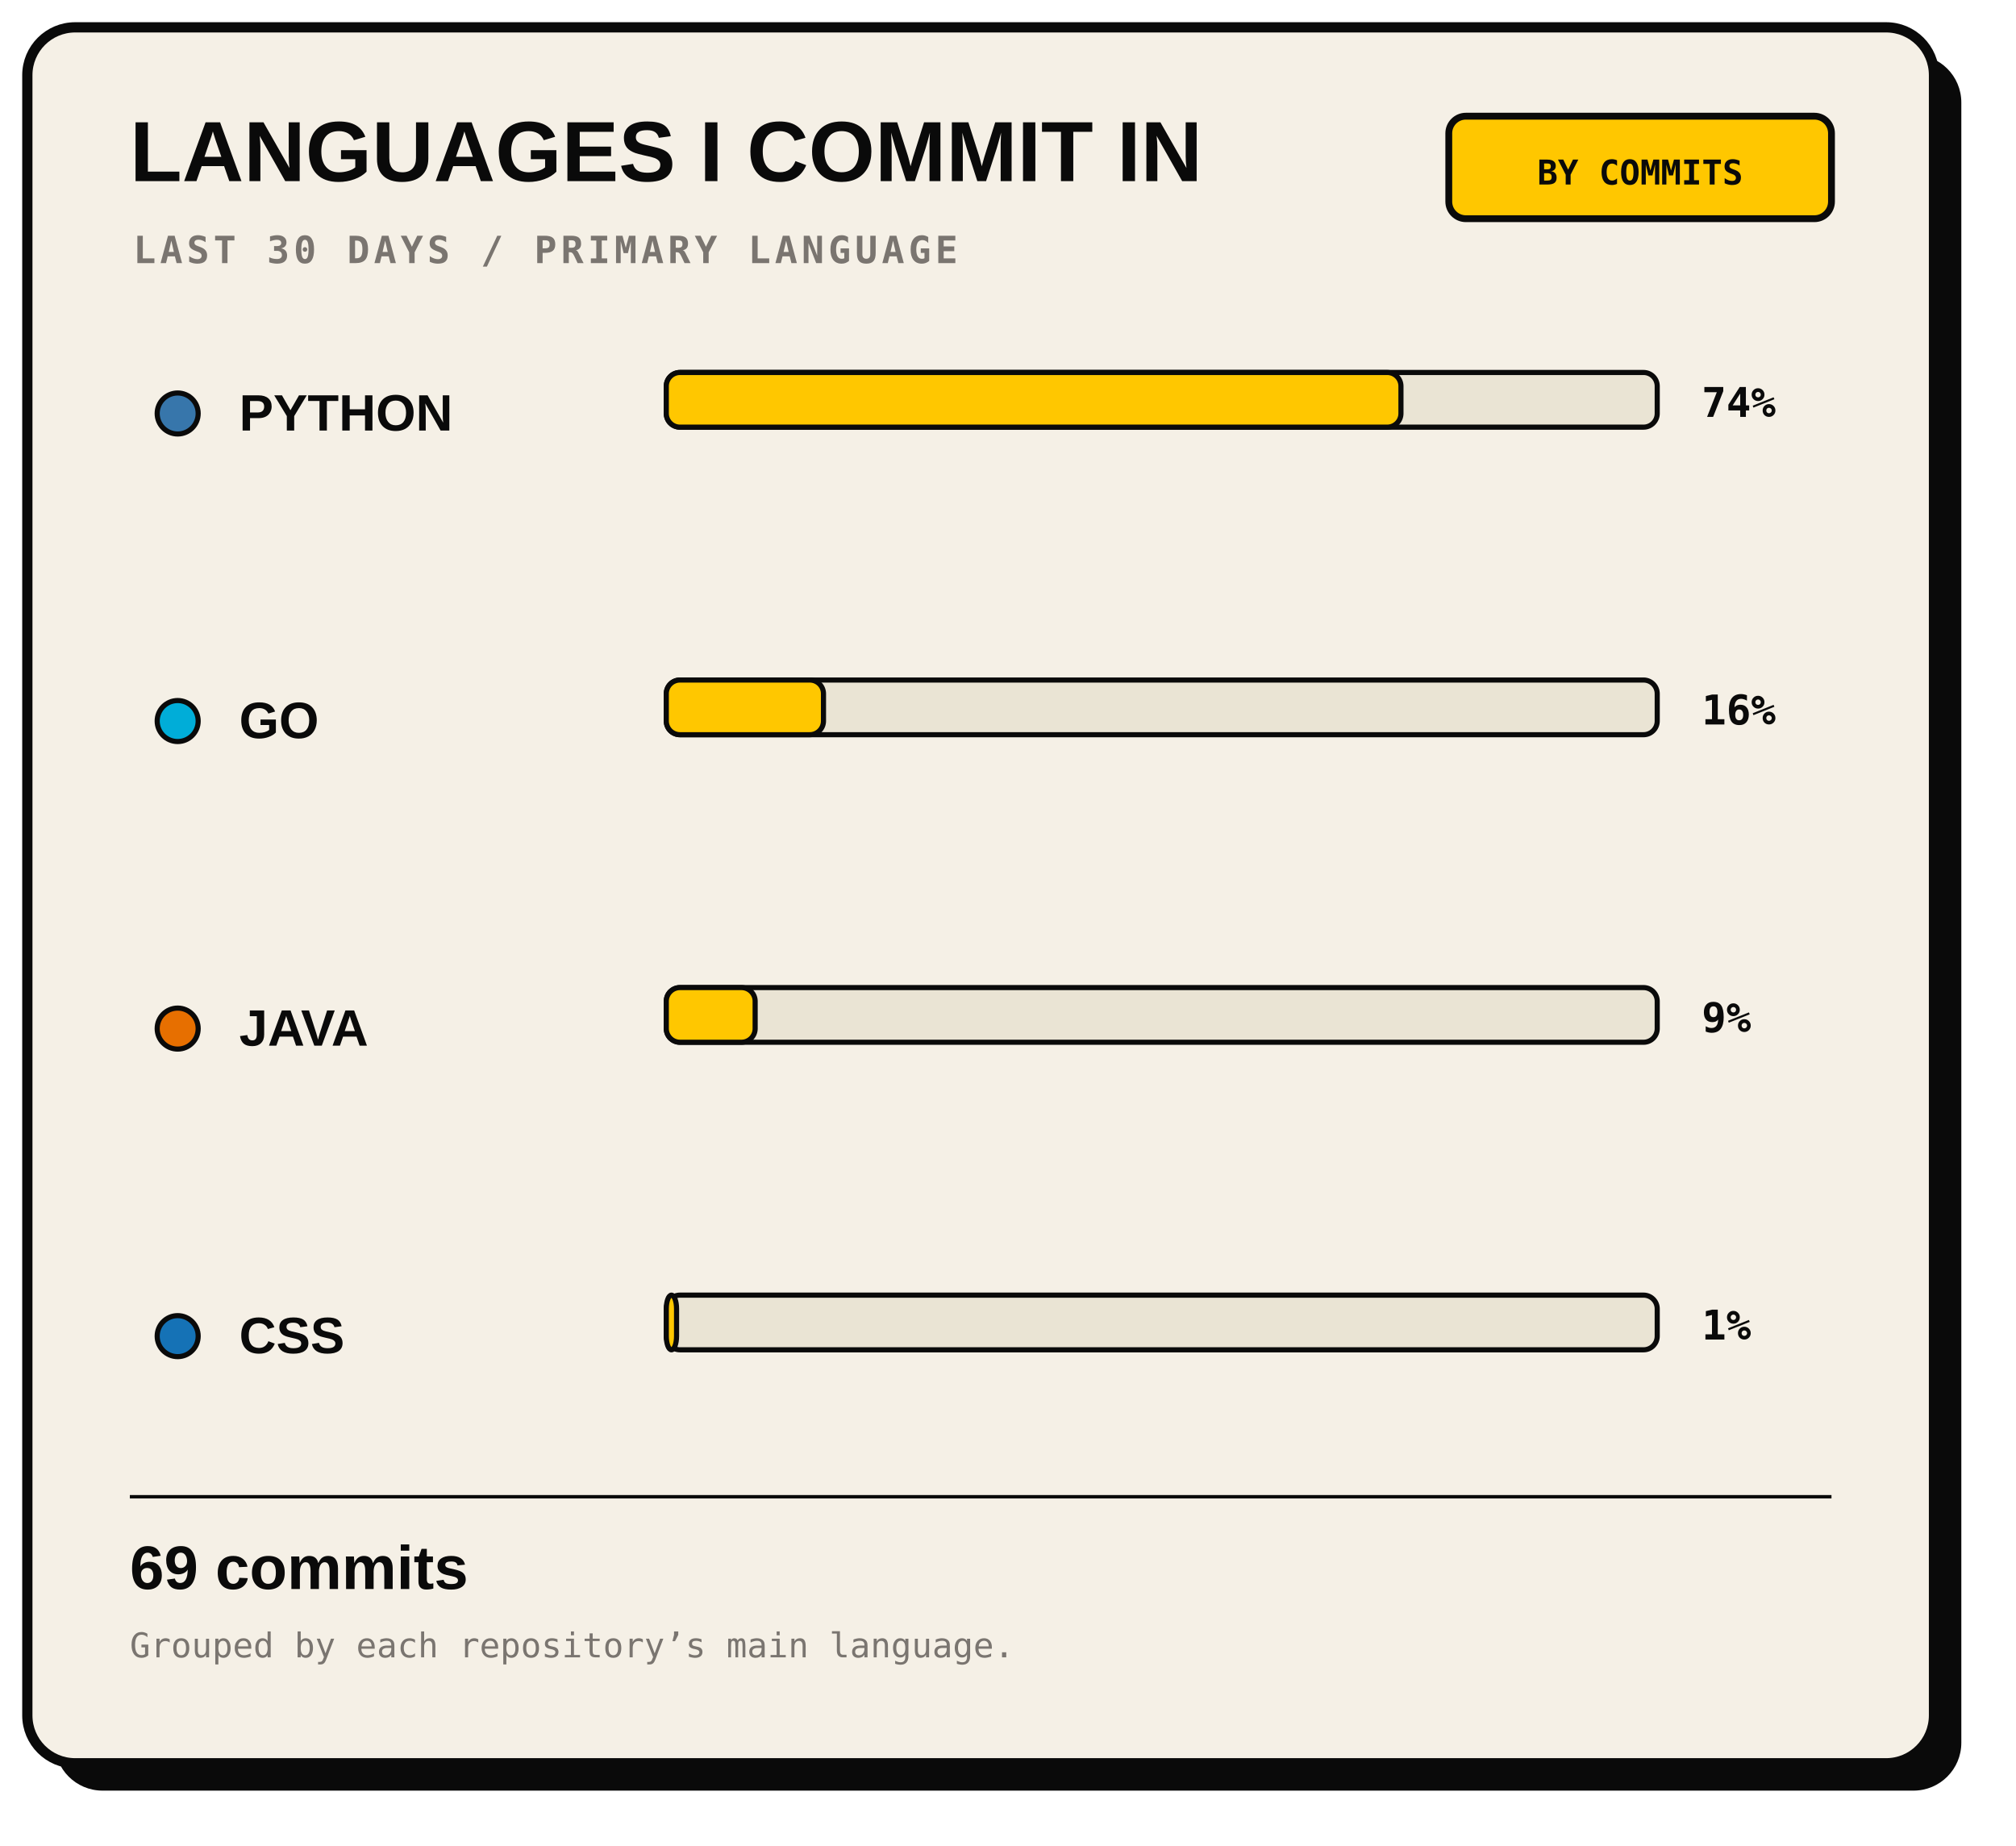
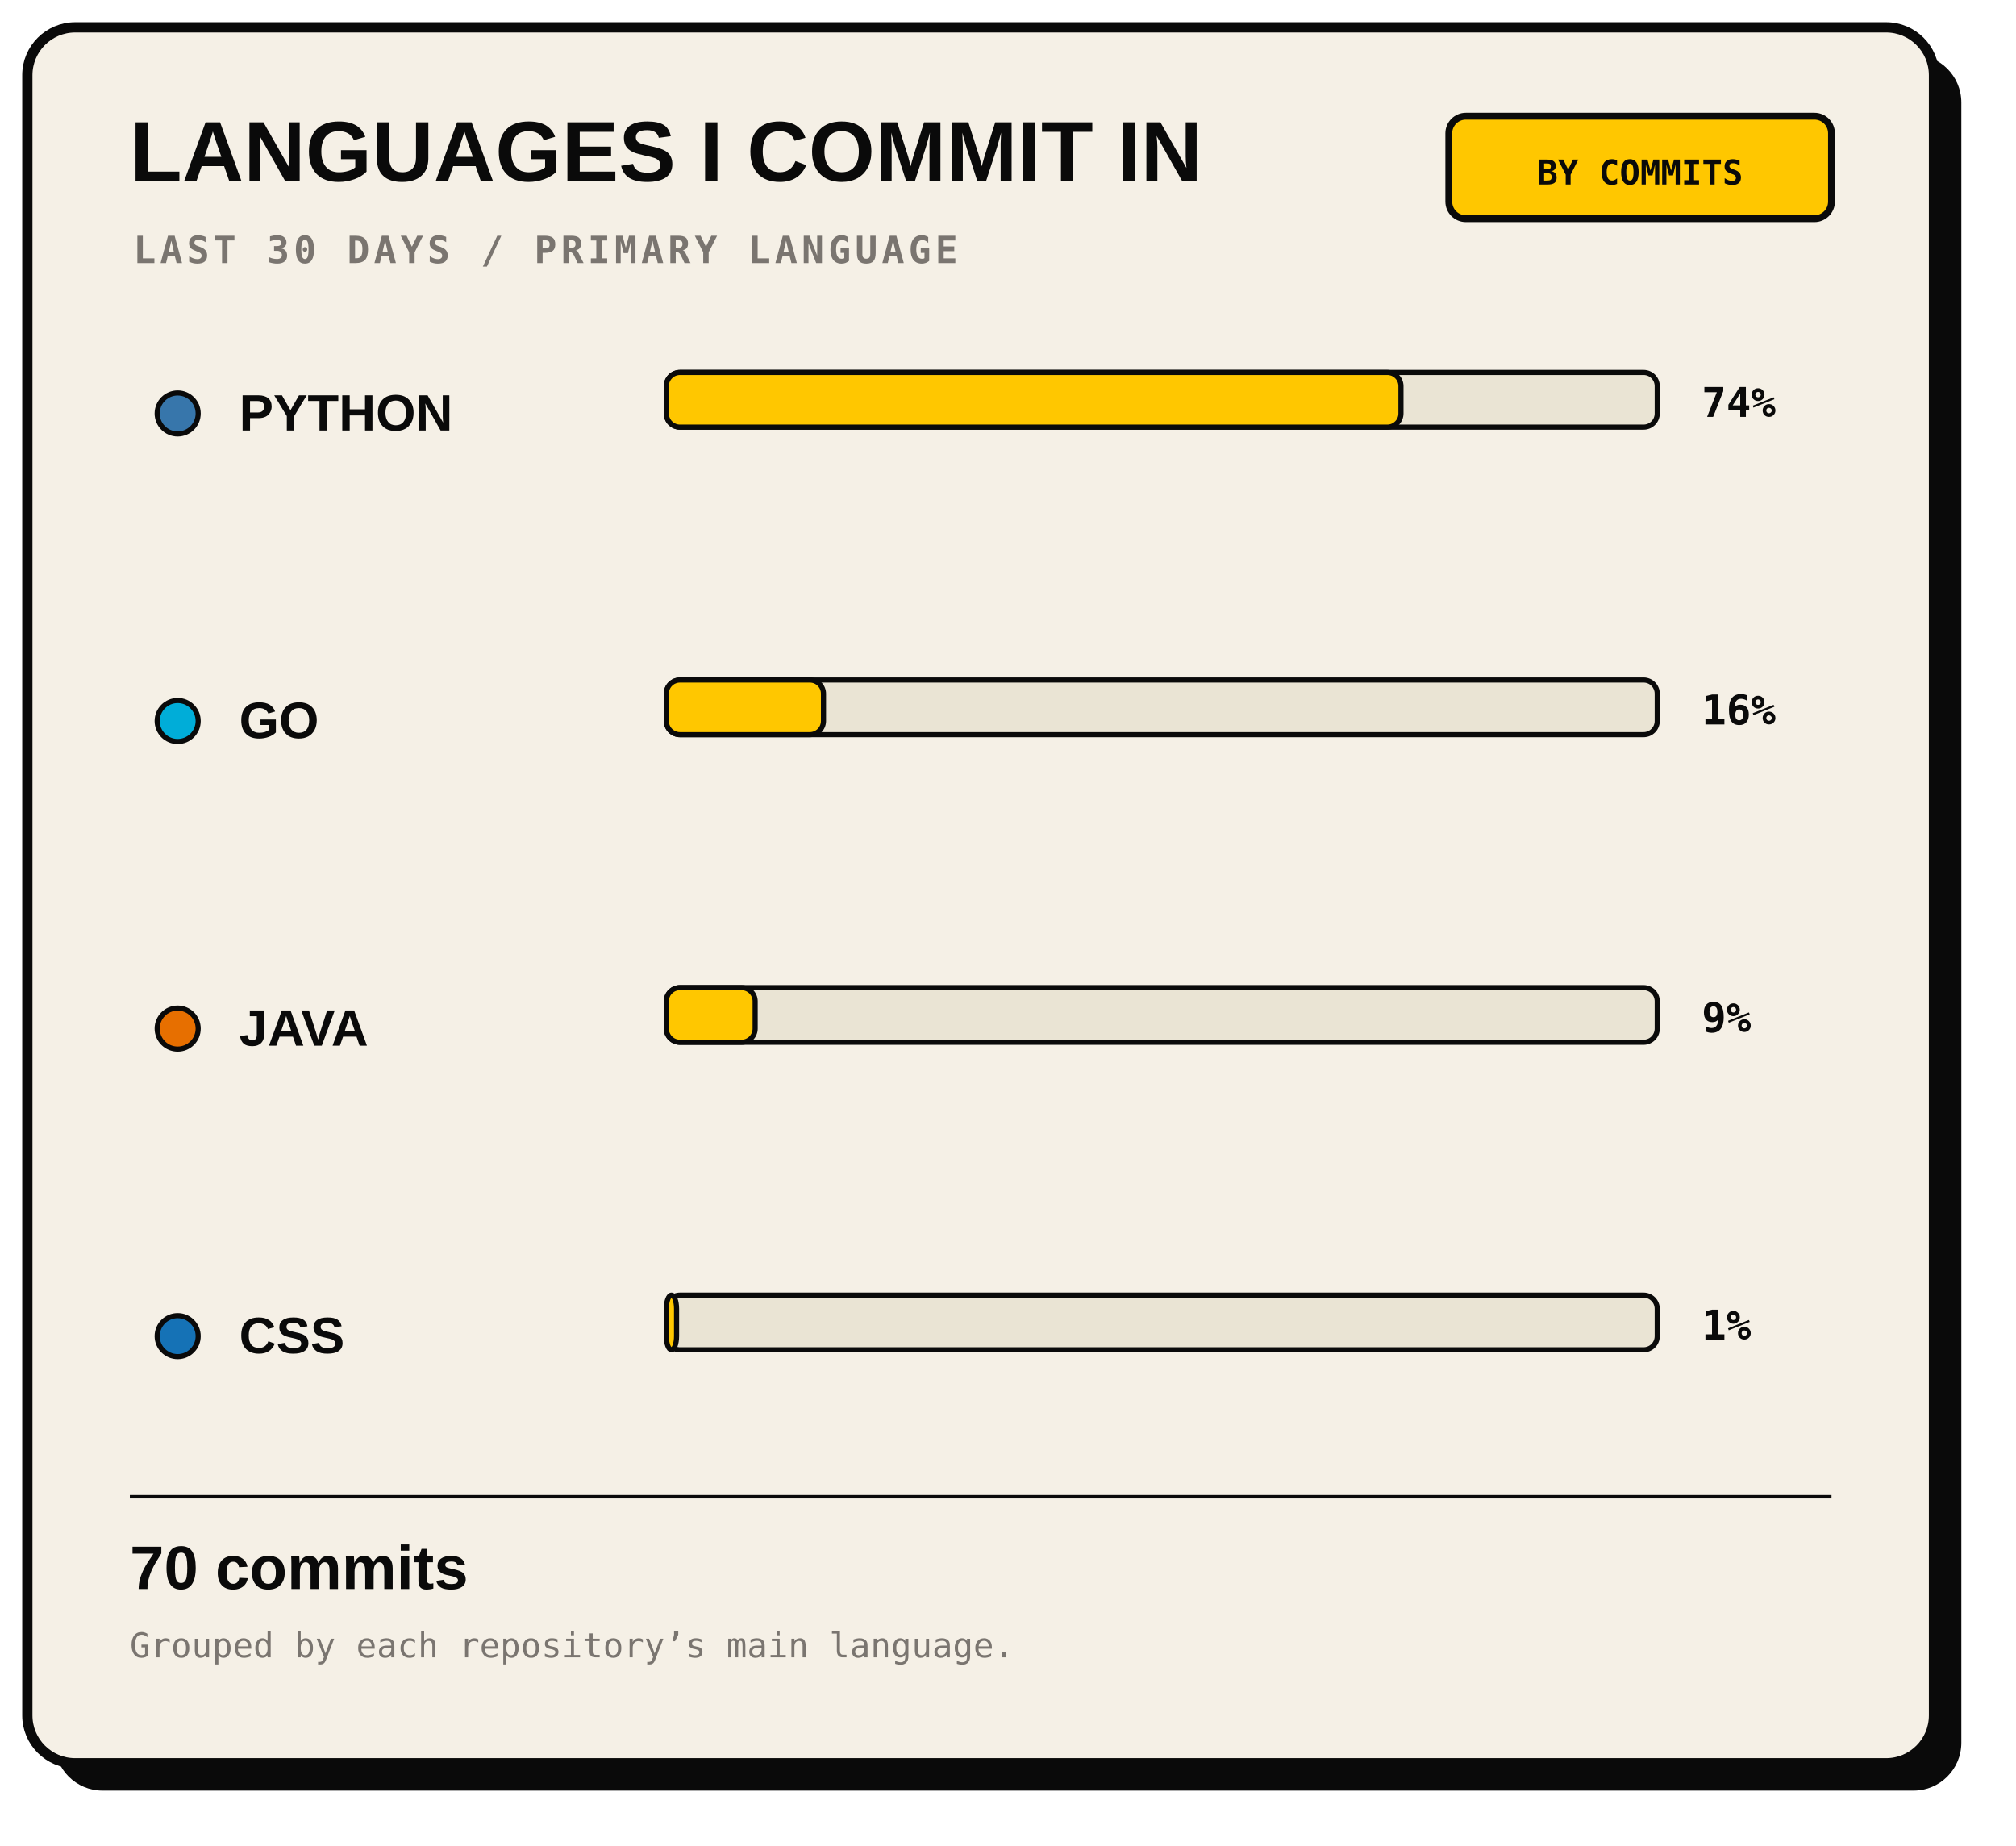
<svg xmlns="http://www.w3.org/2000/svg" width="590" height="540" viewBox="0 0 590 540" role="img">
  <rect x="16" y="16" width="558" height="508" rx="14" fill="#0A0A0A" />
  <rect x="8" y="8" width="558" height="508" rx="14" fill="#F5F0E6" stroke="#0A0A0A" stroke-width="3" />
  <text x="38" y="53" fill="#0A0A0A" font-family="Arial, sans-serif" font-size="25" font-weight="800">LANGUAGES I COMMIT IN</text>
  <text x="39" y="77" fill="#7A7570" font-family="monospace" font-size="11" font-weight="700" letter-spacing="1.2">LAST 30 DAYS / PRIMARY LANGUAGE</text>
  <rect x="424" y="34" width="112" height="30" rx="5" fill="#FFC700" stroke="#0A0A0A" stroke-width="2" />
  <text x="480" y="54" text-anchor="middle" fill="#0A0A0A" font-family="monospace" font-size="10" font-weight="700">BY COMMITS</text>
  <circle cx="52" cy="121" r="6" fill="#3776AB" stroke="#0A0A0A" stroke-width="1.5" />
  <text x="70" y="126" fill="#0A0A0A" font-family="Arial, sans-serif" font-size="15" font-weight="800">PYTHON</text>
  <rect x="195" y="109" width="290" height="16" rx="4" fill="#EAE4D4" stroke="#0A0A0A" stroke-width="1.5" />
  <rect x="195" y="109" width="215" height="16" rx="4" fill="#FFC700" stroke="#0A0A0A" stroke-width="1.5" />
  <text x="498" y="122" fill="#0A0A0A" font-family="monospace" font-size="12" font-weight="700">74%</text>
  <circle cx="52" cy="211.0" r="6" fill="#00ADD8" stroke="#0A0A0A" stroke-width="1.5" />
  <text x="70" y="216.0" fill="#0A0A0A" font-family="Arial, sans-serif" font-size="15" font-weight="800">GO</text>
  <rect x="195" y="199.0" width="290" height="16" rx="4" fill="#EAE4D4" stroke="#0A0A0A" stroke-width="1.5" />
  <rect x="195" y="199.0" width="46" height="16" rx="4" fill="#FFC700" stroke="#0A0A0A" stroke-width="1.5" />
  <text x="498" y="212.0" fill="#0A0A0A" font-family="monospace" font-size="12" font-weight="700">16%</text>
  <circle cx="52" cy="301.0" r="6" fill="#E76F00" stroke="#0A0A0A" stroke-width="1.5" />
  <text x="70" y="306.0" fill="#0A0A0A" font-family="Arial, sans-serif" font-size="15" font-weight="800">JAVA</text>
  <rect x="195" y="289.0" width="290" height="16" rx="4" fill="#EAE4D4" stroke="#0A0A0A" stroke-width="1.5" />
  <rect x="195" y="289.0" width="26" height="16" rx="4" fill="#FFC700" stroke="#0A0A0A" stroke-width="1.5" />
  <text x="498" y="302.0" fill="#0A0A0A" font-family="monospace" font-size="12" font-weight="700">9%</text>
  <circle cx="52" cy="391.0" r="6" fill="#1572B6" stroke="#0A0A0A" stroke-width="1.5" />
  <text x="70" y="396.0" fill="#0A0A0A" font-family="Arial, sans-serif" font-size="15" font-weight="800">CSS</text>
  <rect x="195" y="379.0" width="290" height="16" rx="4" fill="#EAE4D4" stroke="#0A0A0A" stroke-width="1.5" />
  <rect x="195" y="379.0" width="3" height="16" rx="4" fill="#FFC700" stroke="#0A0A0A" stroke-width="1.5" />
  <text x="498" y="392.0" fill="#0A0A0A" font-family="monospace" font-size="12" font-weight="700">1%</text>
  <path d="M38 438 H536" stroke="#0A0A0A" />
-   <text x="38" y="465" fill="#0A0A0A" font-family="Arial" font-size="18" font-weight="700">69 commits</text>
+   <text x="38" y="465" fill="#0A0A0A" font-family="Arial" font-size="18" font-weight="700">70 commits</text>
  <text x="38" y="485" fill="#7A7570" font-family="monospace" font-size="10">Grouped by each repository’s main language.</text>
  <text x="536" y="510" text-anchor="end" fill="#7A7570" font-family="monospace" font-size="10" />
</svg>
